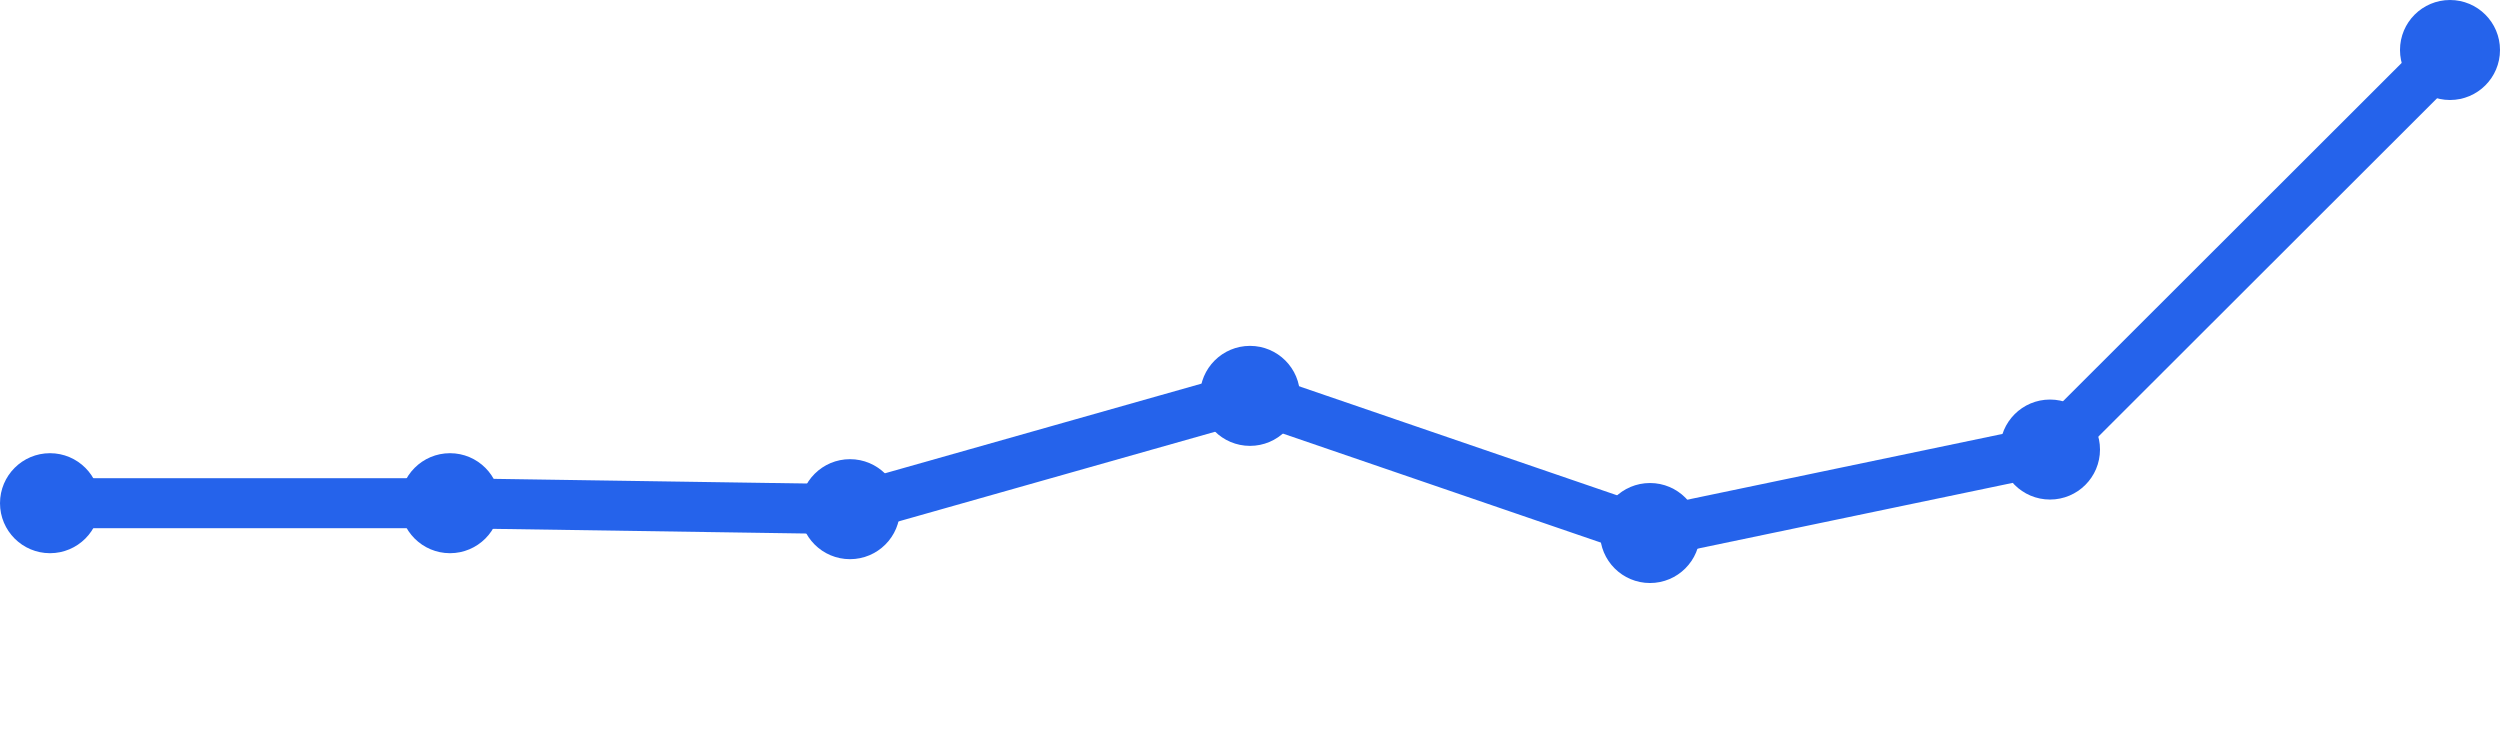
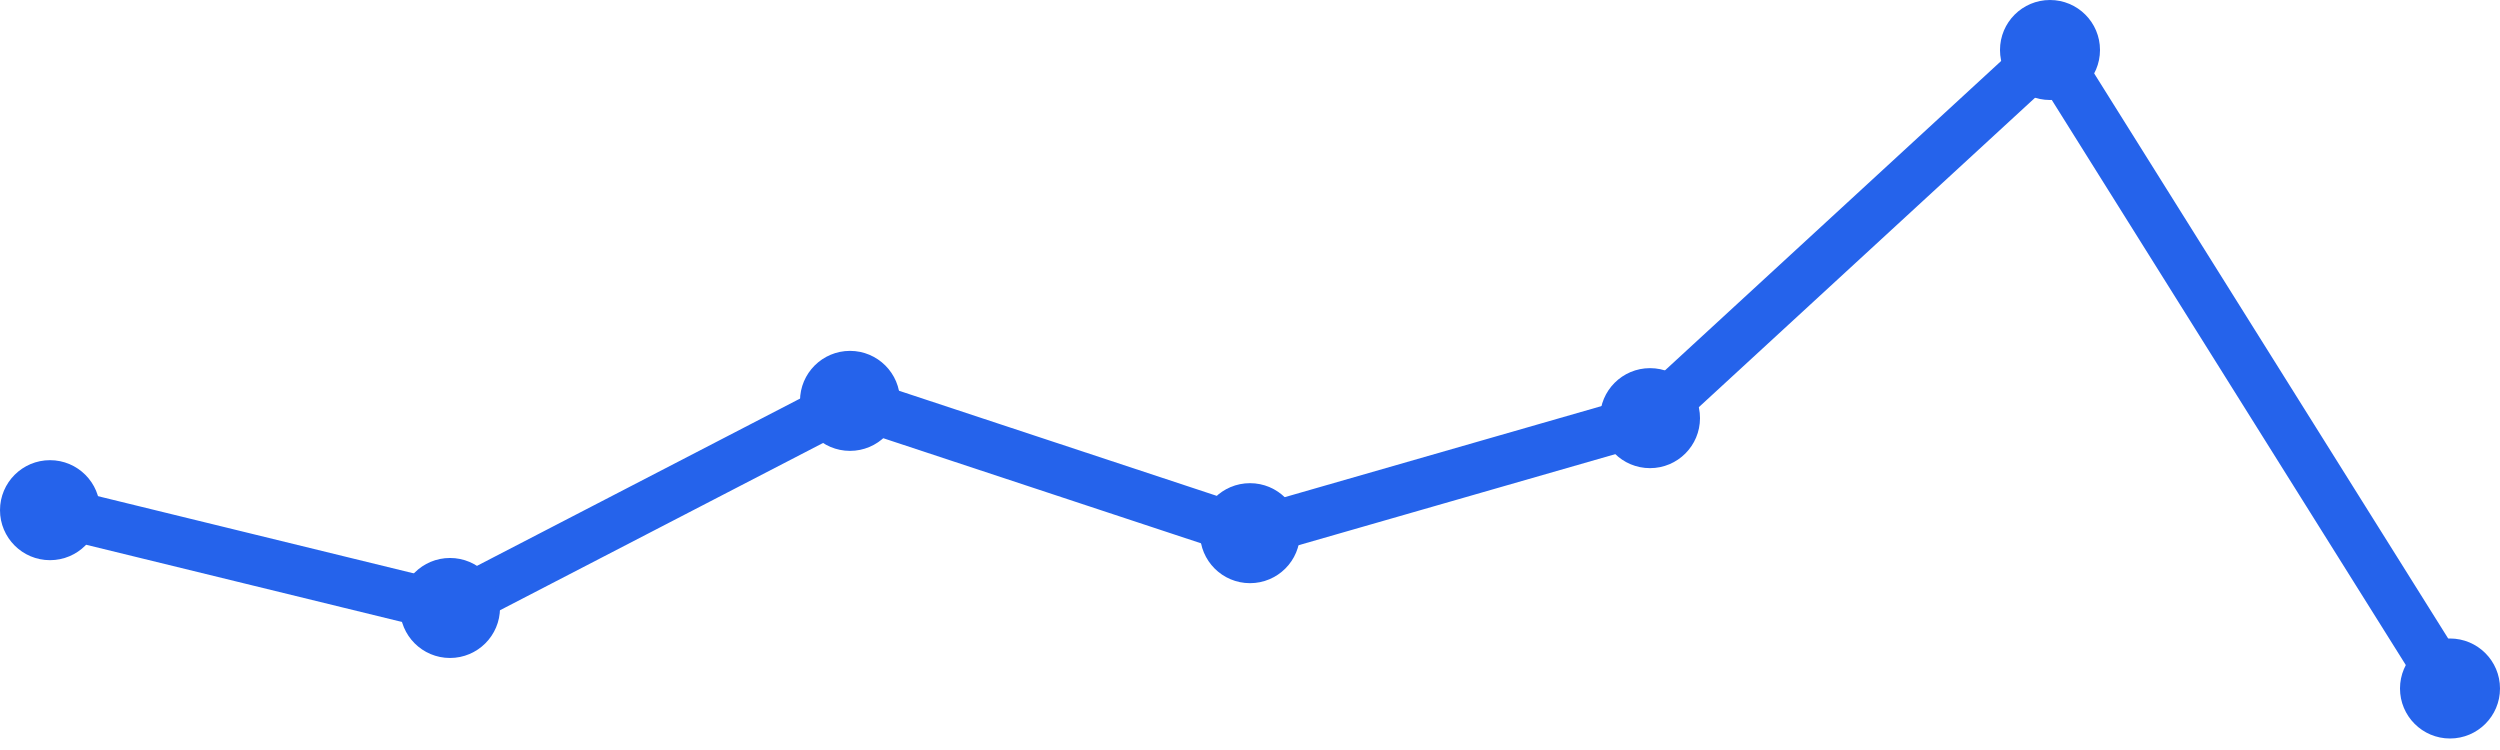
<svg xmlns="http://www.w3.org/2000/svg" width="100" height="30" viewBox="0 0 100 30">
-   <path d="M 2,20.128 L 18,20.128 L 34,20.367 L 50,15.835 L 66,21.321 L 82,17.982 L 98,2" fill="none" stroke="#2563eb" stroke-width="2" stroke-linecap="round" stroke-linejoin="round" />
-   <circle cx="2" cy="20.128" r="2" fill="#2563eb" />
-   <circle cx="18" cy="20.128" r="2" fill="#2563eb" />
-   <circle cx="34" cy="20.367" r="2" fill="#2563eb" />
-   <circle cx="50" cy="15.835" r="2" fill="#2563eb" />
-   <circle cx="66" cy="21.321" r="2" fill="#2563eb" />
-   <circle cx="82" cy="17.982" r="2" fill="#2563eb" />
-   <circle cx="98" cy="2" r="2" fill="#2563eb" />
+   <path d="M 2,20.407 L 18,24.319 L 34,16.035 L 50,21.327 L 66,16.726 L 82,2 L 98,27.54" fill="none" stroke="#2563eb" stroke-width="2" stroke-linecap="round" stroke-linejoin="round" />
+   <circle cx="2" cy="20.407" r="2" fill="#2563eb" />
+   <circle cx="18" cy="24.319" r="2" fill="#2563eb" />
+   <circle cx="34" cy="16.035" r="2" fill="#2563eb" />
+   <circle cx="50" cy="21.327" r="2" fill="#2563eb" />
+   <circle cx="66" cy="16.726" r="2" fill="#2563eb" />
+   <circle cx="82" cy="2" r="2" fill="#2563eb" />
+   <circle cx="98" cy="27.54" r="2" fill="#2563eb" />
</svg>
